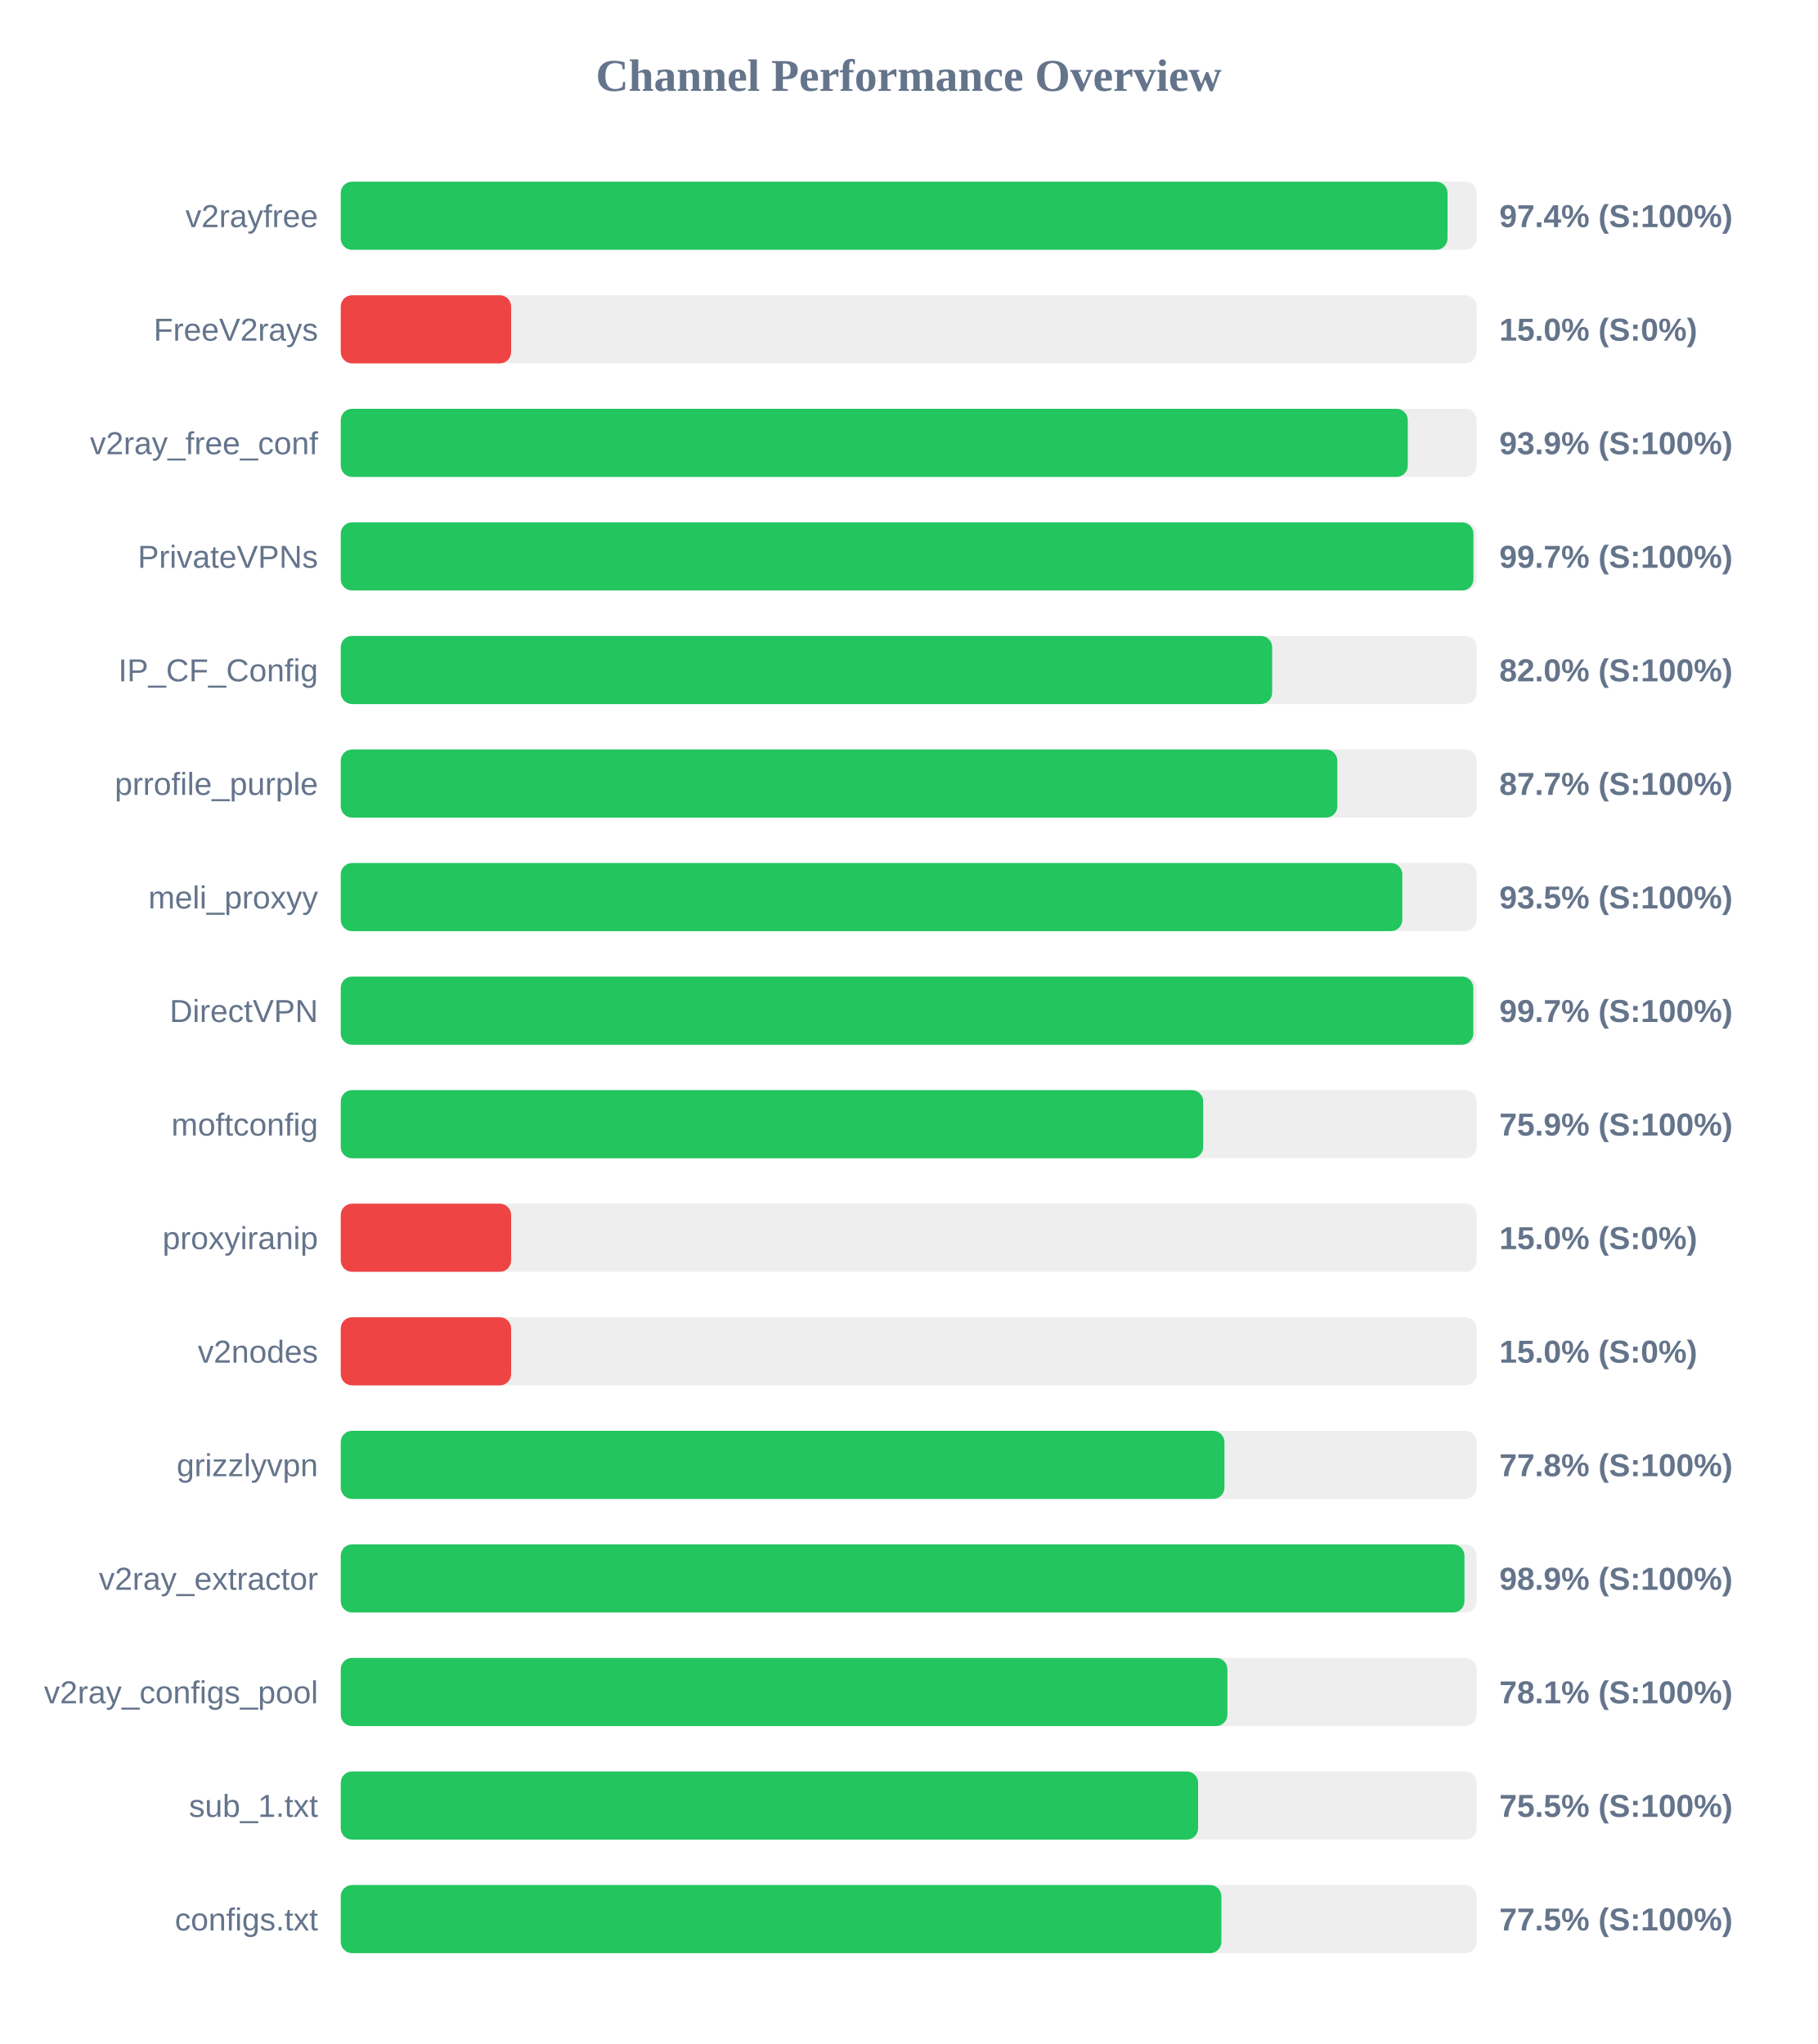
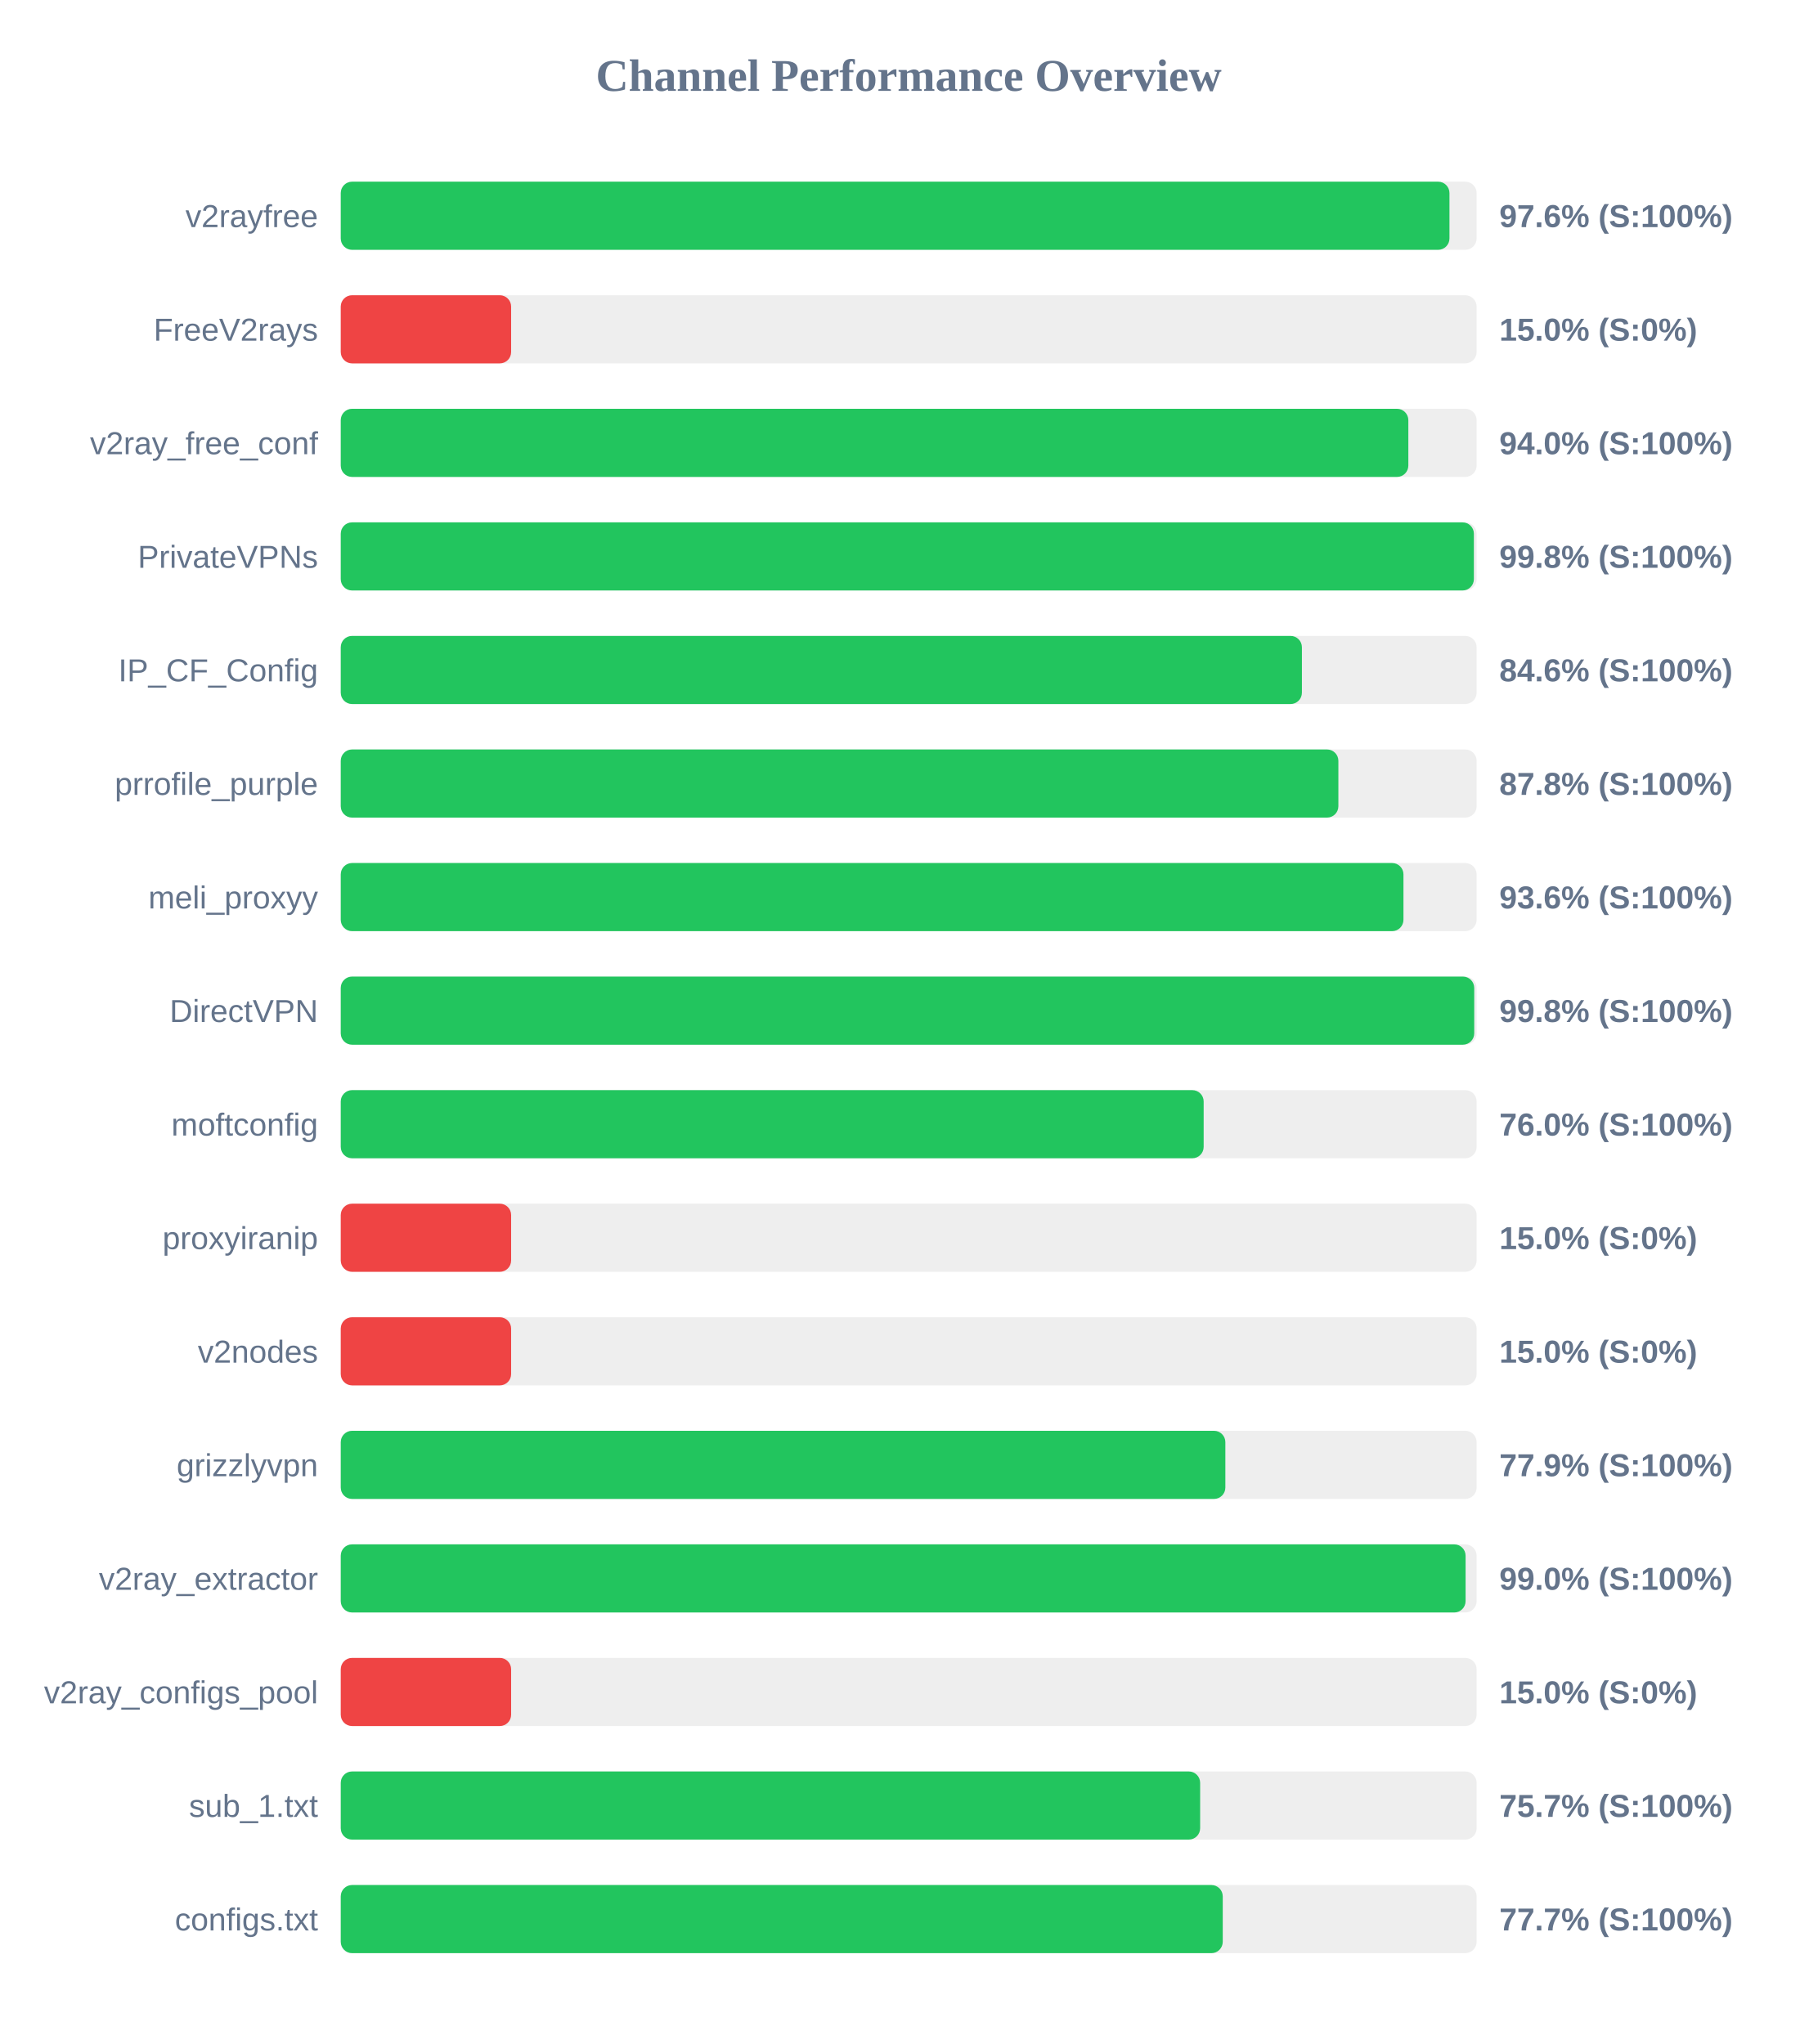
<svg xmlns="http://www.w3.org/2000/svg" width="800" height="900" version="1.1">
  <style>
        .row { font: 14px Arial; fill: #64748b; }
        .score { font: bold 14px Arial; fill: #64748b; }
    </style>
  <text x="400" y="40" text-anchor="middle" font-size="20px" font-weight="bold" fill="#64748b">Channel Performance Overview</text>
  <rect x="150" y="80" width="500" height="30" fill="#eee" rx="5" />
-   <rect x="150" y="80" width="487.2" height="30" fill="#22c55e" rx="5" />
+   <rect x="150" y="80" width="488.05" height="30" fill="#22c55e" rx="5" />
  <text x="140" y="100" text-anchor="end" class="row">v2rayfree</text>
-   <text x="660" y="100" text-anchor="start" class="score">97.4% (S:100%)</text>
+   <text x="660" y="100" text-anchor="start" class="score">97.6% (S:100%)</text>
  <rect x="150" y="130" width="500" height="30" fill="#eee" rx="5" />
  <rect x="150" y="130" width="75.0" height="30" fill="#ef4444" rx="5" />
  <text x="140" y="150" text-anchor="end" class="row">FreeV2rays</text>
  <text x="660" y="150" text-anchor="start" class="score">15.0% (S:0%)</text>
  <rect x="150" y="180" width="500" height="30" fill="#eee" rx="5" />
-   <rect x="150" y="180" width="469.7" height="30" fill="#22c55e" rx="5" />
+   <rect x="150" y="180" width="469.95" height="30" fill="#22c55e" rx="5" />
  <text x="140" y="200" text-anchor="end" class="row">v2ray_free_conf</text>
-   <text x="660" y="200" text-anchor="start" class="score">93.9% (S:100%)</text>
+   <text x="660" y="200" text-anchor="start" class="score">94.0% (S:100%)</text>
  <rect x="150" y="230" width="500" height="30" fill="#eee" rx="5" />
-   <rect x="150" y="230" width="498.6" height="30" fill="#22c55e" rx="5" />
+   <rect x="150" y="230" width="498.8" height="30" fill="#22c55e" rx="5" />
  <text x="140" y="250" text-anchor="end" class="row">PrivateVPNs</text>
-   <text x="660" y="250" text-anchor="start" class="score">99.7% (S:100%)</text>
+   <text x="660" y="250" text-anchor="start" class="score">99.8% (S:100%)</text>
  <rect x="150" y="280" width="500" height="30" fill="#eee" rx="5" />
-   <rect x="150" y="280" width="410.0" height="30" fill="#22c55e" rx="5" />
+   <rect x="150" y="280" width="423.1" height="30" fill="#22c55e" rx="5" />
  <text x="140" y="300" text-anchor="end" class="row">IP_CF_Config</text>
-   <text x="660" y="300" text-anchor="start" class="score">82.0% (S:100%)</text>
+   <text x="660" y="300" text-anchor="start" class="score">84.6% (S:100%)</text>
  <rect x="150" y="330" width="500" height="30" fill="#eee" rx="5" />
-   <rect x="150" y="330" width="438.7" height="30" fill="#22c55e" rx="5" />
+   <rect x="150" y="330" width="439.15" height="30" fill="#22c55e" rx="5" />
  <text x="140" y="350" text-anchor="end" class="row">prrofile_purple</text>
-   <text x="660" y="350" text-anchor="start" class="score">87.7% (S:100%)</text>
+   <text x="660" y="350" text-anchor="start" class="score">87.8% (S:100%)</text>
  <rect x="150" y="380" width="500" height="30" fill="#eee" rx="5" />
-   <rect x="150" y="380" width="467.3" height="30" fill="#22c55e" rx="5" />
+   <rect x="150" y="380" width="467.8" height="30" fill="#22c55e" rx="5" />
  <text x="140" y="400" text-anchor="end" class="row">meli_proxyy</text>
-   <text x="660" y="400" text-anchor="start" class="score">93.5% (S:100%)</text>
+   <text x="660" y="400" text-anchor="start" class="score">93.6% (S:100%)</text>
  <rect x="150" y="430" width="500" height="30" fill="#eee" rx="5" />
-   <rect x="150" y="430" width="498.55" height="30" fill="#22c55e" rx="5" />
+   <rect x="150" y="430" width="498.95" height="30" fill="#22c55e" rx="5" />
  <text x="140" y="450" text-anchor="end" class="row">DirectVPN</text>
-   <text x="660" y="450" text-anchor="start" class="score">99.7% (S:100%)</text>
+   <text x="660" y="450" text-anchor="start" class="score">99.8% (S:100%)</text>
  <rect x="150" y="480" width="500" height="30" fill="#eee" rx="5" />
-   <rect x="150" y="480" width="379.65" height="30" fill="#22c55e" rx="5" />
+   <rect x="150" y="480" width="379.85" height="30" fill="#22c55e" rx="5" />
  <text x="140" y="500" text-anchor="end" class="row">moftconfig</text>
-   <text x="660" y="500" text-anchor="start" class="score">75.9% (S:100%)</text>
+   <text x="660" y="500" text-anchor="start" class="score">76.0% (S:100%)</text>
  <rect x="150" y="530" width="500" height="30" fill="#eee" rx="5" />
  <rect x="150" y="530" width="75.0" height="30" fill="#ef4444" rx="5" />
  <text x="140" y="550" text-anchor="end" class="row">proxyiranip</text>
  <text x="660" y="550" text-anchor="start" class="score">15.0% (S:0%)</text>
  <rect x="150" y="580" width="500" height="30" fill="#eee" rx="5" />
  <rect x="150" y="580" width="75.0" height="30" fill="#ef4444" rx="5" />
  <text x="140" y="600" text-anchor="end" class="row">v2nodes</text>
  <text x="660" y="600" text-anchor="start" class="score">15.0% (S:0%)</text>
  <rect x="150" y="630" width="500" height="30" fill="#eee" rx="5" />
-   <rect x="150" y="630" width="389.0" height="30" fill="#22c55e" rx="5" />
+   <rect x="150" y="630" width="389.4" height="30" fill="#22c55e" rx="5" />
  <text x="140" y="650" text-anchor="end" class="row">grizzlyvpn</text>
-   <text x="660" y="650" text-anchor="start" class="score">77.8% (S:100%)</text>
+   <text x="660" y="650" text-anchor="start" class="score">77.9% (S:100%)</text>
  <rect x="150" y="680" width="500" height="30" fill="#eee" rx="5" />
-   <rect x="150" y="680" width="494.65" height="30" fill="#22c55e" rx="5" />
+   <rect x="150" y="680" width="495.15" height="30" fill="#22c55e" rx="5" />
  <text x="140" y="700" text-anchor="end" class="row">v2ray_extractor</text>
-   <text x="660" y="700" text-anchor="start" class="score">98.9% (S:100%)</text>
+   <text x="660" y="700" text-anchor="start" class="score">99.0% (S:100%)</text>
  <rect x="150" y="730" width="500" height="30" fill="#eee" rx="5" />
-   <rect x="150" y="730" width="390.3" height="30" fill="#22c55e" rx="5" />
+   <rect x="150" y="730" width="75.0" height="30" fill="#ef4444" rx="5" />
  <text x="140" y="750" text-anchor="end" class="row">v2ray_configs_pool</text>
-   <text x="660" y="750" text-anchor="start" class="score">78.1% (S:100%)</text>
+   <text x="660" y="750" text-anchor="start" class="score">15.0% (S:0%)</text>
  <rect x="150" y="780" width="500" height="30" fill="#eee" rx="5" />
-   <rect x="150" y="780" width="377.4" height="30" fill="#22c55e" rx="5" />
+   <rect x="150" y="780" width="378.3" height="30" fill="#22c55e" rx="5" />
  <text x="140" y="800" text-anchor="end" class="row">sub_1.txt</text>
-   <text x="660" y="800" text-anchor="start" class="score">75.5% (S:100%)</text>
+   <text x="660" y="800" text-anchor="start" class="score">75.7% (S:100%)</text>
  <rect x="150" y="830" width="500" height="30" fill="#eee" rx="5" />
-   <rect x="150" y="830" width="387.65" height="30" fill="#22c55e" rx="5" />
+   <rect x="150" y="830" width="388.25" height="30" fill="#22c55e" rx="5" />
  <text x="140" y="850" text-anchor="end" class="row">configs.txt</text>
-   <text x="660" y="850" text-anchor="start" class="score">77.5% (S:100%)</text>
+   <text x="660" y="850" text-anchor="start" class="score">77.7% (S:100%)</text>
</svg>
